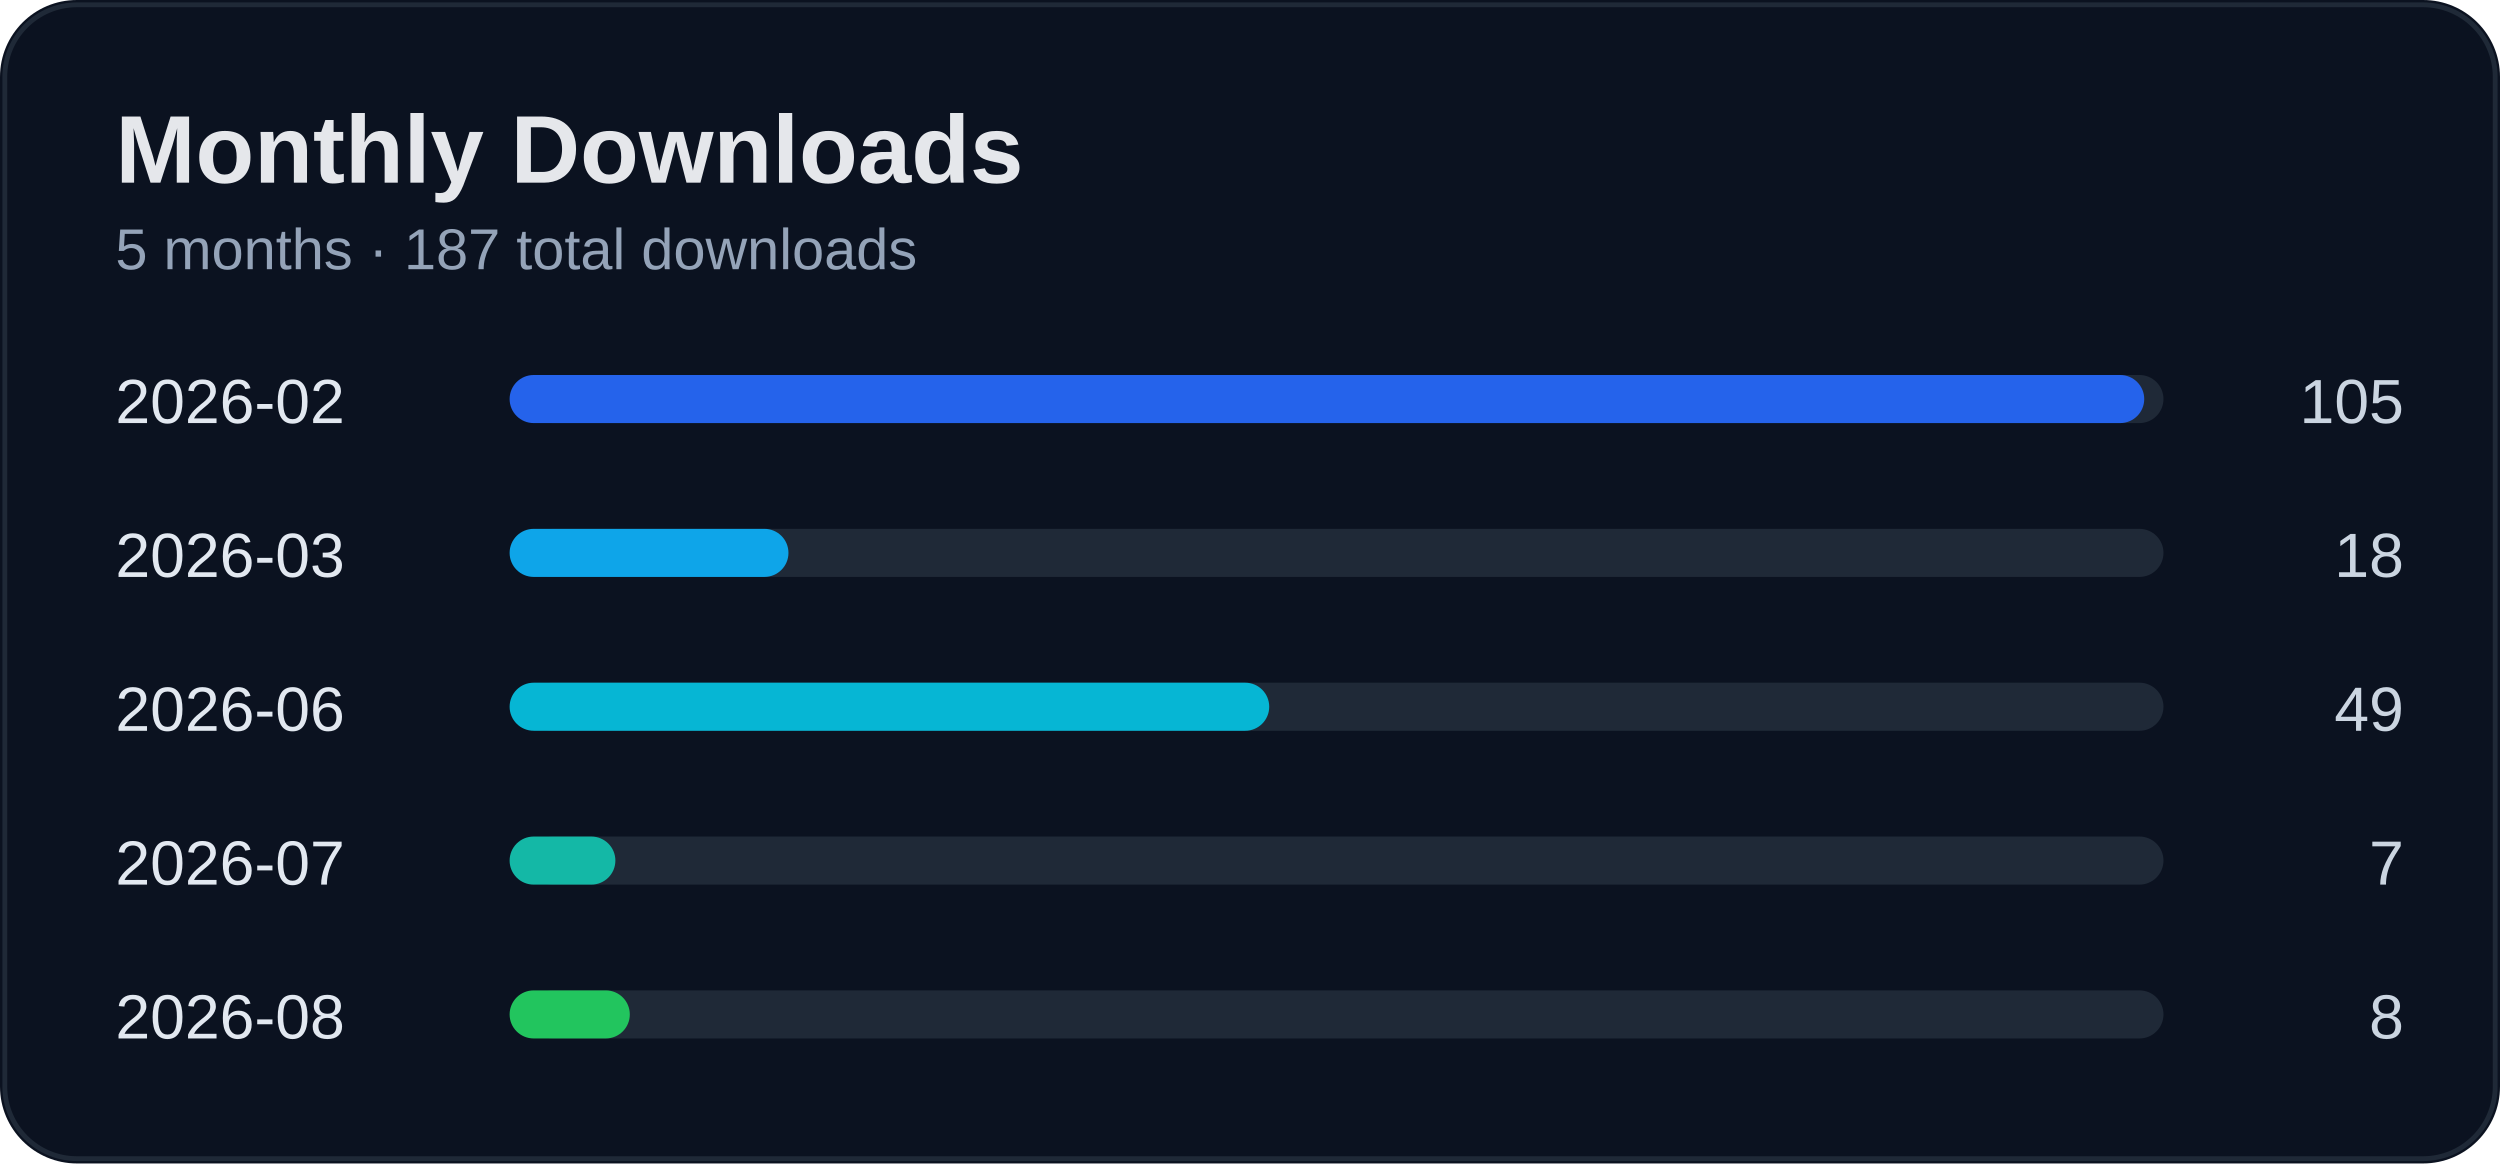
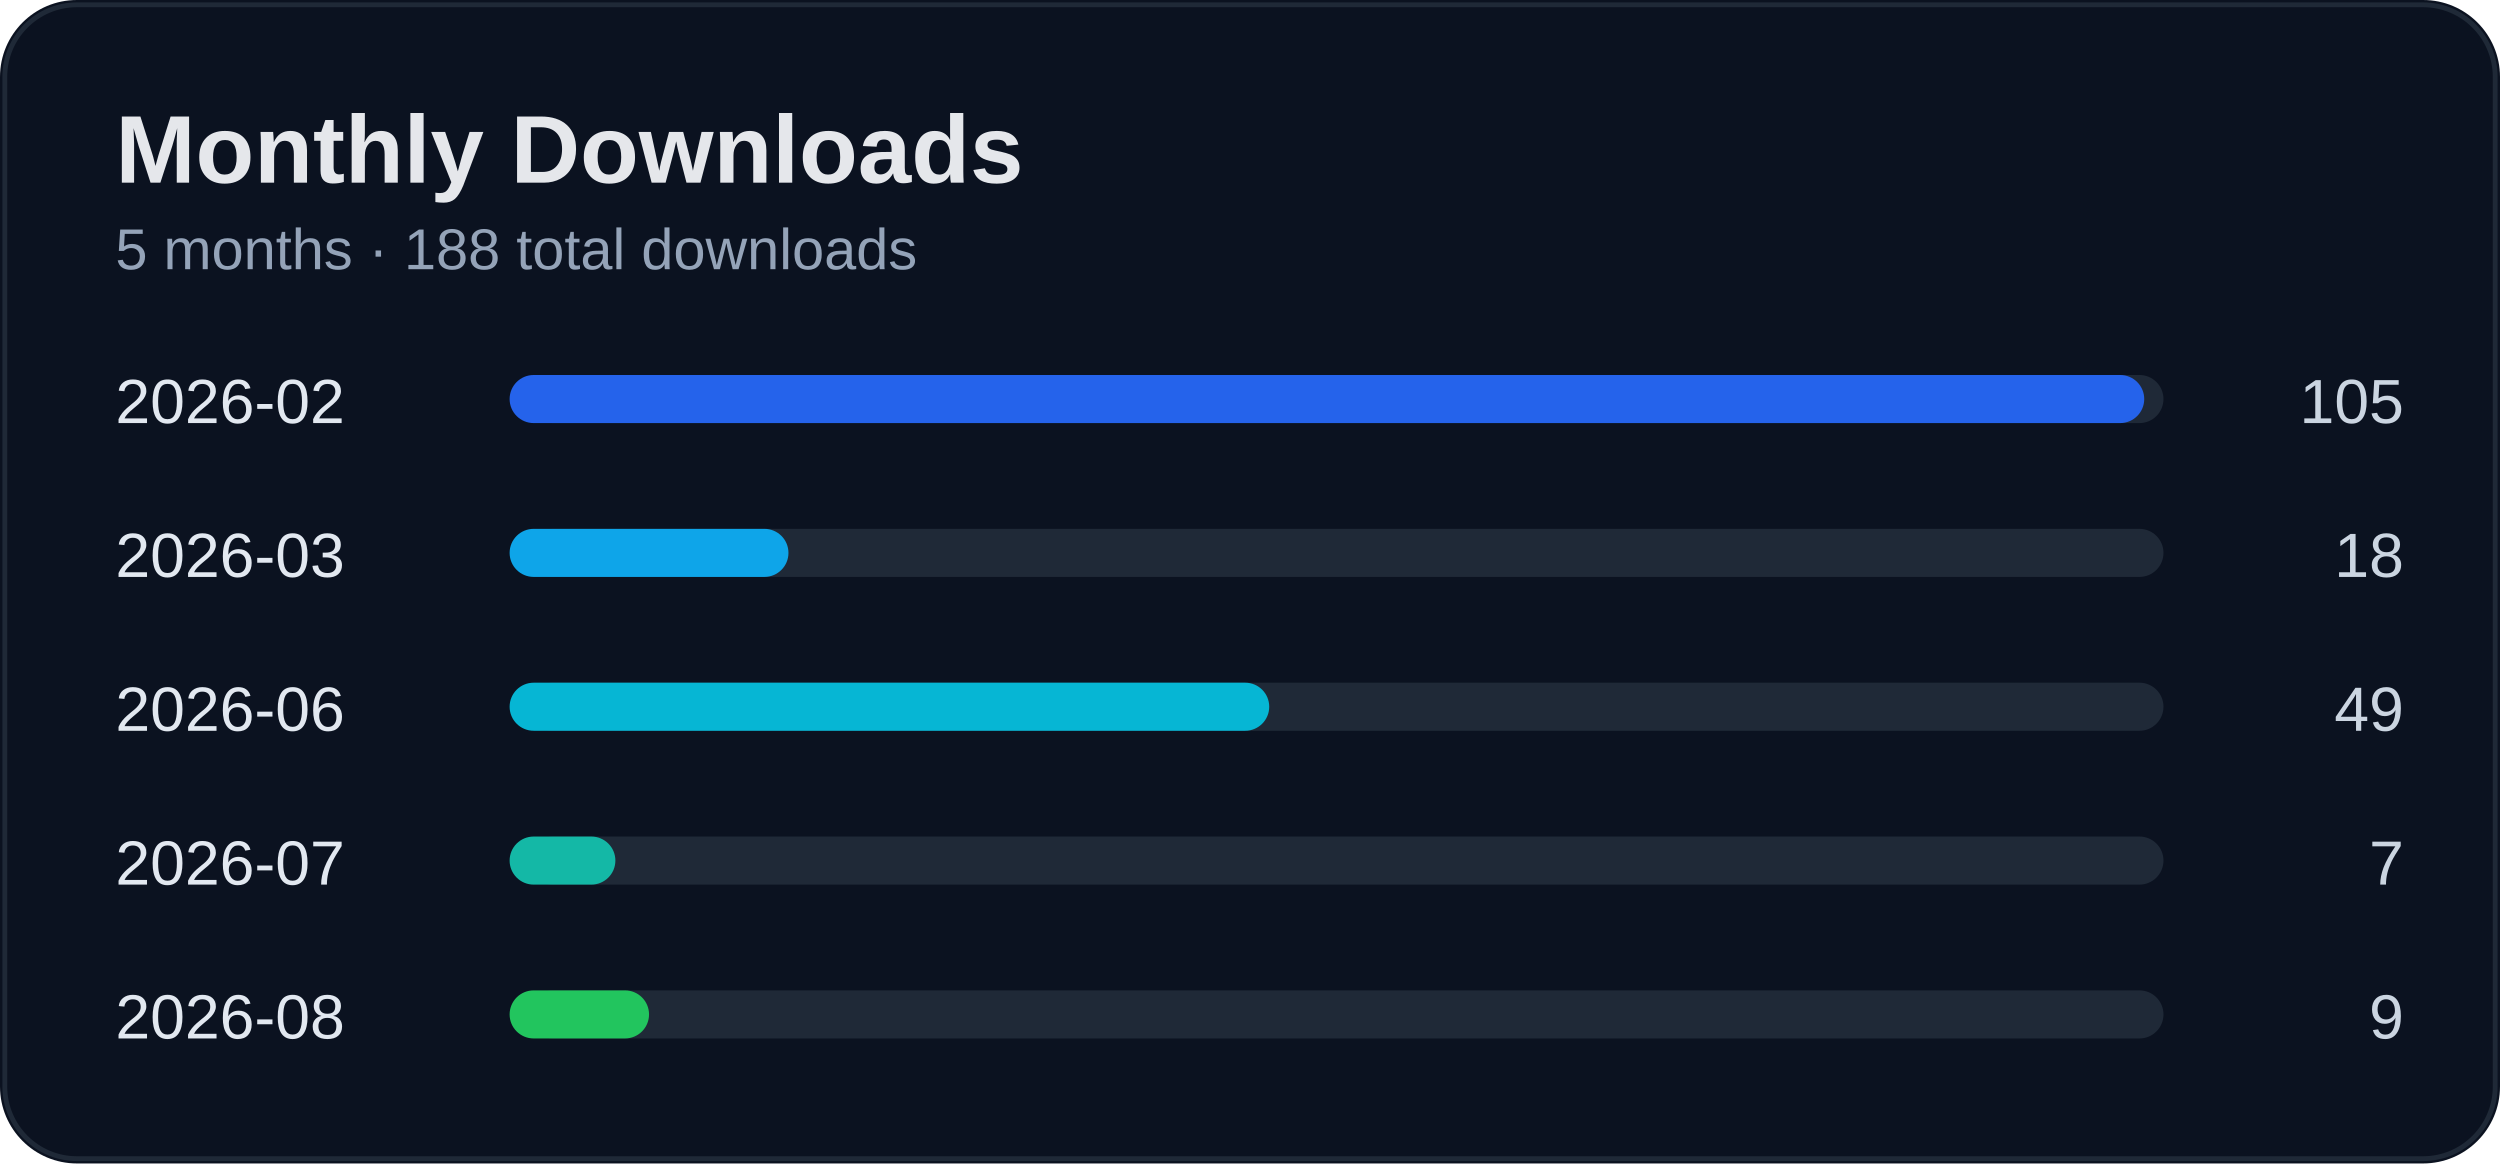
<svg xmlns="http://www.w3.org/2000/svg" width="520" height="242" viewBox="0 0 520 242">
  <rect width="100%" height="100%" rx="16" fill="#0b1220" />
  <rect x="1" y="1" width="518" height="240" rx="15" fill="none" stroke="#1f2937" />
  <text x="24" y="38" fill="#e5e7eb" font-size="20" font-weight="700" font-family="Segoe UI, Arial">Monthly Downloads</text>
-   <text x="24" y="56" fill="#94a3b8" font-size="12" font-family="Segoe UI, Arial">5 months · 187 total downloads</text>
+   <text x="24" y="56" fill="#94a3b8" font-size="12" font-family="Segoe UI, Arial">5 months · 188 total downloads</text>
  <text x="24" y="88" fill="#e2e8f0" font-size="13" font-family="Segoe UI, Arial">2026-02</text>
  <text x="500" y="88" fill="#cbd5e1" font-size="13" text-anchor="end" font-family="Segoe UI, Arial">105</text>
  <rect x="110" y="78" width="340" height="10" rx="5" fill="#1f2937" />
  <rect x="106" y="78" width="340" height="10" rx="5" fill="#2563eb" />
  <text x="24" y="120" fill="#e2e8f0" font-size="13" font-family="Segoe UI, Arial">2026-03</text>
  <text x="500" y="120" fill="#cbd5e1" font-size="13" text-anchor="end" font-family="Segoe UI, Arial">18</text>
  <rect x="110" y="110" width="340" height="10" rx="5" fill="#1f2937" />
  <rect x="106" y="110" width="58" height="10" rx="5" fill="#0ea5e9" />
  <text x="24" y="152" fill="#e2e8f0" font-size="13" font-family="Segoe UI, Arial">2026-06</text>
  <text x="500" y="152" fill="#cbd5e1" font-size="13" text-anchor="end" font-family="Segoe UI, Arial">49</text>
  <rect x="110" y="142" width="340" height="10" rx="5" fill="#1f2937" />
  <rect x="106" y="142" width="158" height="10" rx="5" fill="#06b6d4" />
  <text x="24" y="184" fill="#e2e8f0" font-size="13" font-family="Segoe UI, Arial">2026-07</text>
  <text x="500" y="184" fill="#cbd5e1" font-size="13" text-anchor="end" font-family="Segoe UI, Arial">7</text>
  <rect x="110" y="174" width="340" height="10" rx="5" fill="#1f2937" />
  <rect x="106" y="174" width="22" height="10" rx="5" fill="#14b8a6" />
  <text x="24" y="216" fill="#e2e8f0" font-size="13" font-family="Segoe UI, Arial">2026-08</text>
-   <text x="500" y="216" fill="#cbd5e1" font-size="13" text-anchor="end" font-family="Segoe UI, Arial">8</text>
+   <text x="500" y="216" fill="#cbd5e1" font-size="13" text-anchor="end" font-family="Segoe UI, Arial">9</text>
  <rect x="110" y="206" width="340" height="10" rx="5" fill="#1f2937" />
-   <rect x="106" y="206" width="25" height="10" rx="5" fill="#22c55e" />
+   <rect x="106" y="206" width="29" height="10" rx="5" fill="#22c55e" />
</svg>
